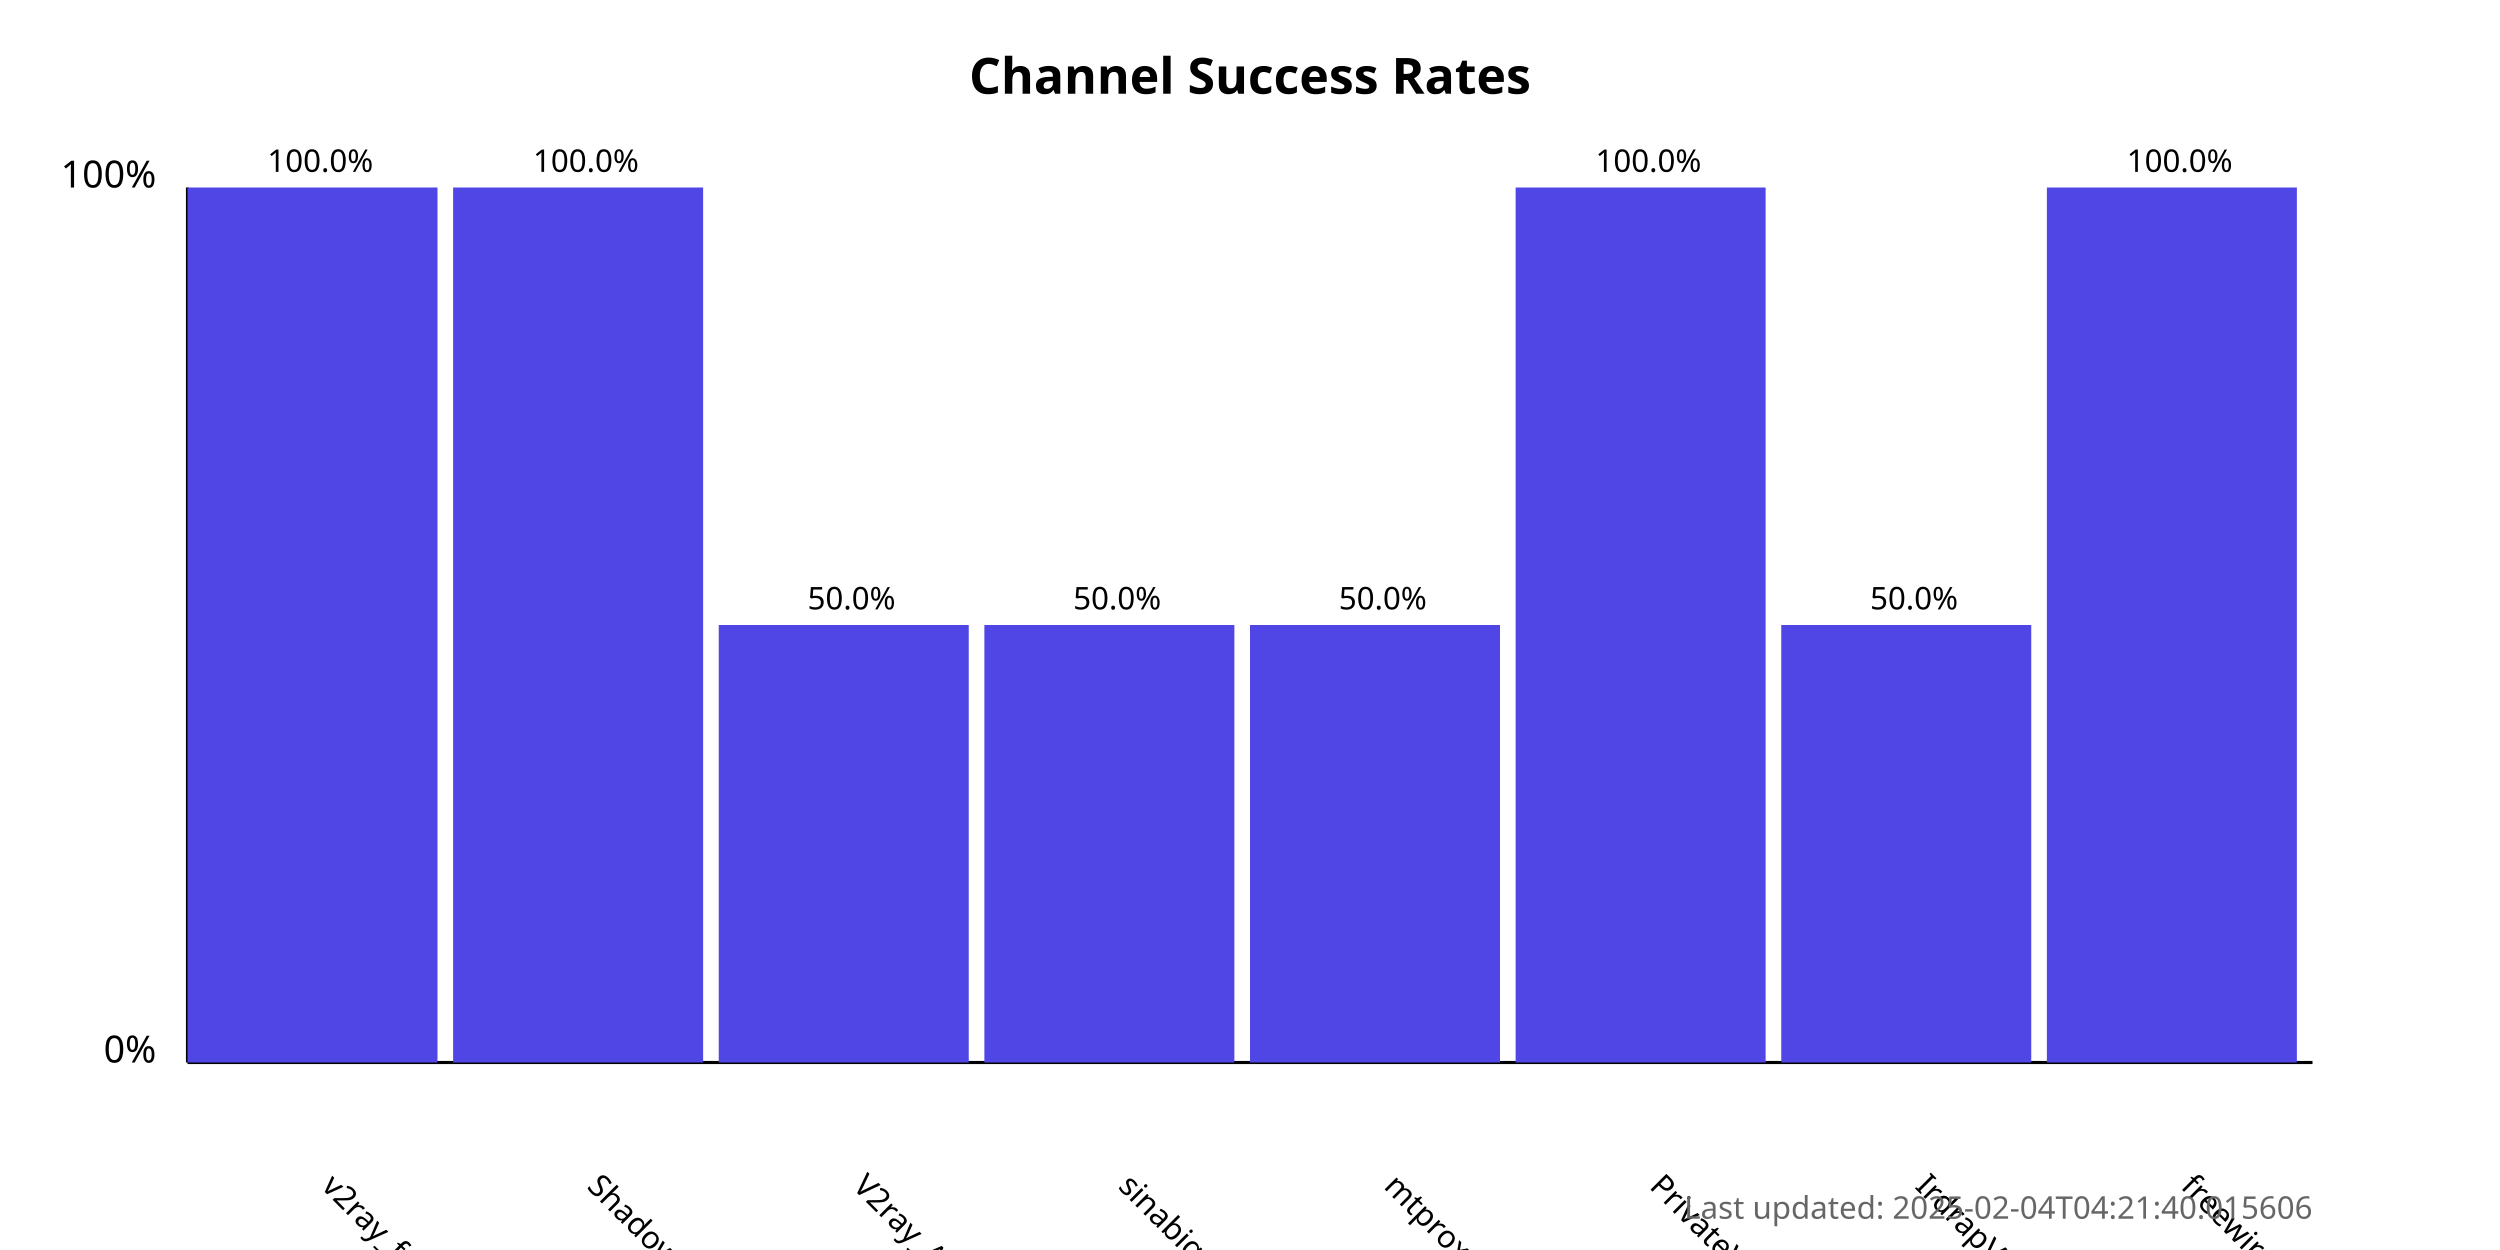
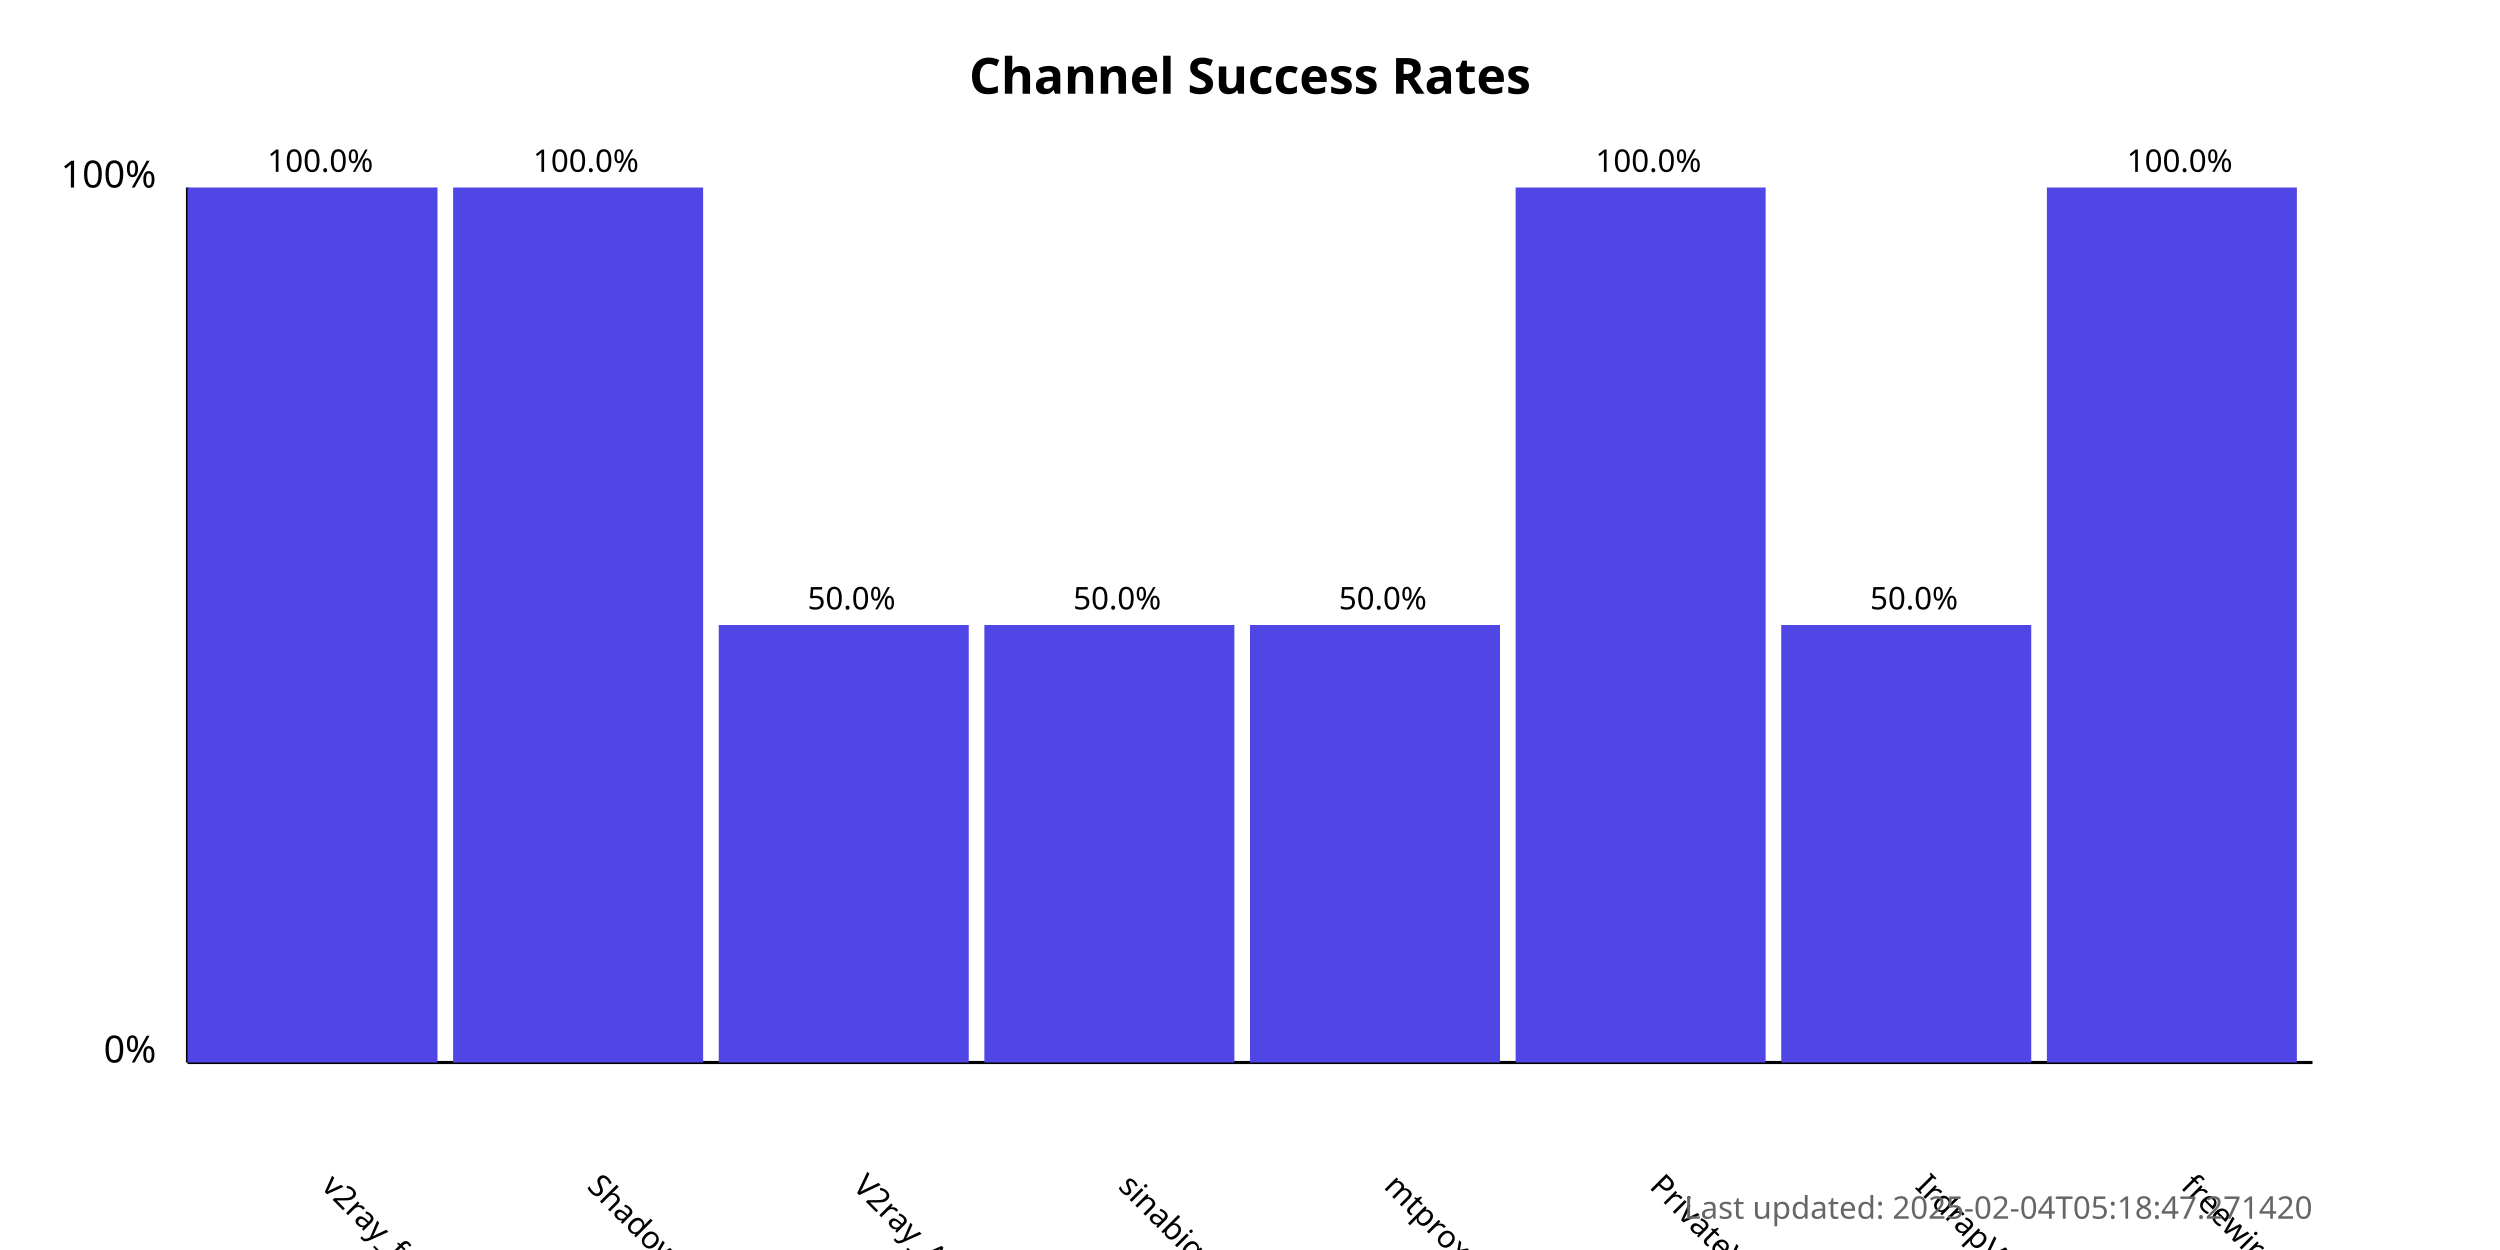
<svg xmlns="http://www.w3.org/2000/svg" width="800" height="400">
  <style>
            .chart-title { font: bold 16px sans-serif; }
            .axis-label { font: 12px sans-serif; }
            .tick-label { font: 10px sans-serif; }
            .bar { fill: #4f46e5; }
            .bar:hover { fill: #6366f1; }
            .timestamp { font: 10px sans-serif; fill: #666; }
        </style>
  <text x="400.0" y="30" text-anchor="middle" class="chart-title">
            Channel Success Rates
        </text>
  <line x1="60" y1="340" x2="60" y2="60" stroke="black" stroke-width="1" />
  <line x1="60" y1="340" x2="740" y2="340" stroke="black" stroke-width="1" />
  <text x="50" y="340" text-anchor="end" class="axis-label">0%</text>
  <text x="50" y="60" text-anchor="end" class="axis-label">100%</text>
  <g>
    <rect x="60" y="60.0" width="80.0" height="280.0" class="bar" />
    <text x="102.5" y="380" transform="rotate(45, 102.5, 380)" text-anchor="start" class="tick-label">
                v2ray_free_conf
            </text>
    <text x="102.5" y="55.0" text-anchor="middle" class="tick-label">
                100.0%
            </text>
  </g>
  <g>
    <rect x="145.0" y="60.0" width="80.0" height="280.0" class="bar" />
    <text x="187.5" y="380" transform="rotate(45, 187.5, 380)" text-anchor="start" class="tick-label">
                ShadowProxy66
            </text>
    <text x="187.5" y="55.0" text-anchor="middle" class="tick-label">
                100.0%
            </text>
  </g>
  <g>
    <rect x="230.0" y="200.0" width="80.0" height="140.0" class="bar" />
    <text x="272.5" y="380" transform="rotate(45, 272.5, 380)" text-anchor="start" class="tick-label">
                V2ray_Alpha
            </text>
    <text x="272.5" y="195.0" text-anchor="middle" class="tick-label">
                50.0%
            </text>
  </g>
  <g>
    <rect x="315.0" y="200.0" width="80.0" height="140.0" class="bar" />
    <text x="357.5" y="380" transform="rotate(45, 357.5, 380)" text-anchor="start" class="tick-label">
                sinabigo
            </text>
    <text x="357.5" y="195.0" text-anchor="middle" class="tick-label">
                50.0%
            </text>
  </g>
  <g>
    <rect x="400.0" y="200.0" width="80.0" height="140.0" class="bar" />
    <text x="442.5" y="380" transform="rotate(45, 442.5, 380)" text-anchor="start" class="tick-label">
                mtproxy_lists
            </text>
    <text x="442.5" y="195.0" text-anchor="middle" class="tick-label">
                50.0%
            </text>
  </g>
  <g>
    <rect x="485.0" y="60.0" width="80.0" height="280.0" class="bar" />
    <text x="527.5" y="380" transform="rotate(45, 527.5, 380)" text-anchor="start" class="tick-label">
                PrivateVPNs
            </text>
    <text x="527.5" y="55.0" text-anchor="middle" class="tick-label">
                100.0%
            </text>
  </g>
  <g>
    <rect x="570.0" y="200.0" width="80.0" height="140.0" class="bar" />
    <text x="612.5" y="380" transform="rotate(45, 612.5, 380)" text-anchor="start" class="tick-label">
                IrdrapVPNnews
            </text>
    <text x="612.5" y="195.0" text-anchor="middle" class="tick-label">
                50.0%
            </text>
  </g>
  <g>
    <rect x="655.0" y="60.0" width="80.0" height="280.0" class="bar" />
    <text x="697.5" y="380" transform="rotate(45, 697.5, 380)" text-anchor="start" class="tick-label">
                freewireguard
            </text>
    <text x="697.5" y="55.0" text-anchor="middle" class="tick-label">
                100.0%
            </text>
  </g>
  <text x="740" y="390" text-anchor="end" class="timestamp">
-             Last updated: 2025-02-04T04:21:40.015606
+             Last updated: 2025-02-04T05:18:47.271420
        </text>
</svg>
